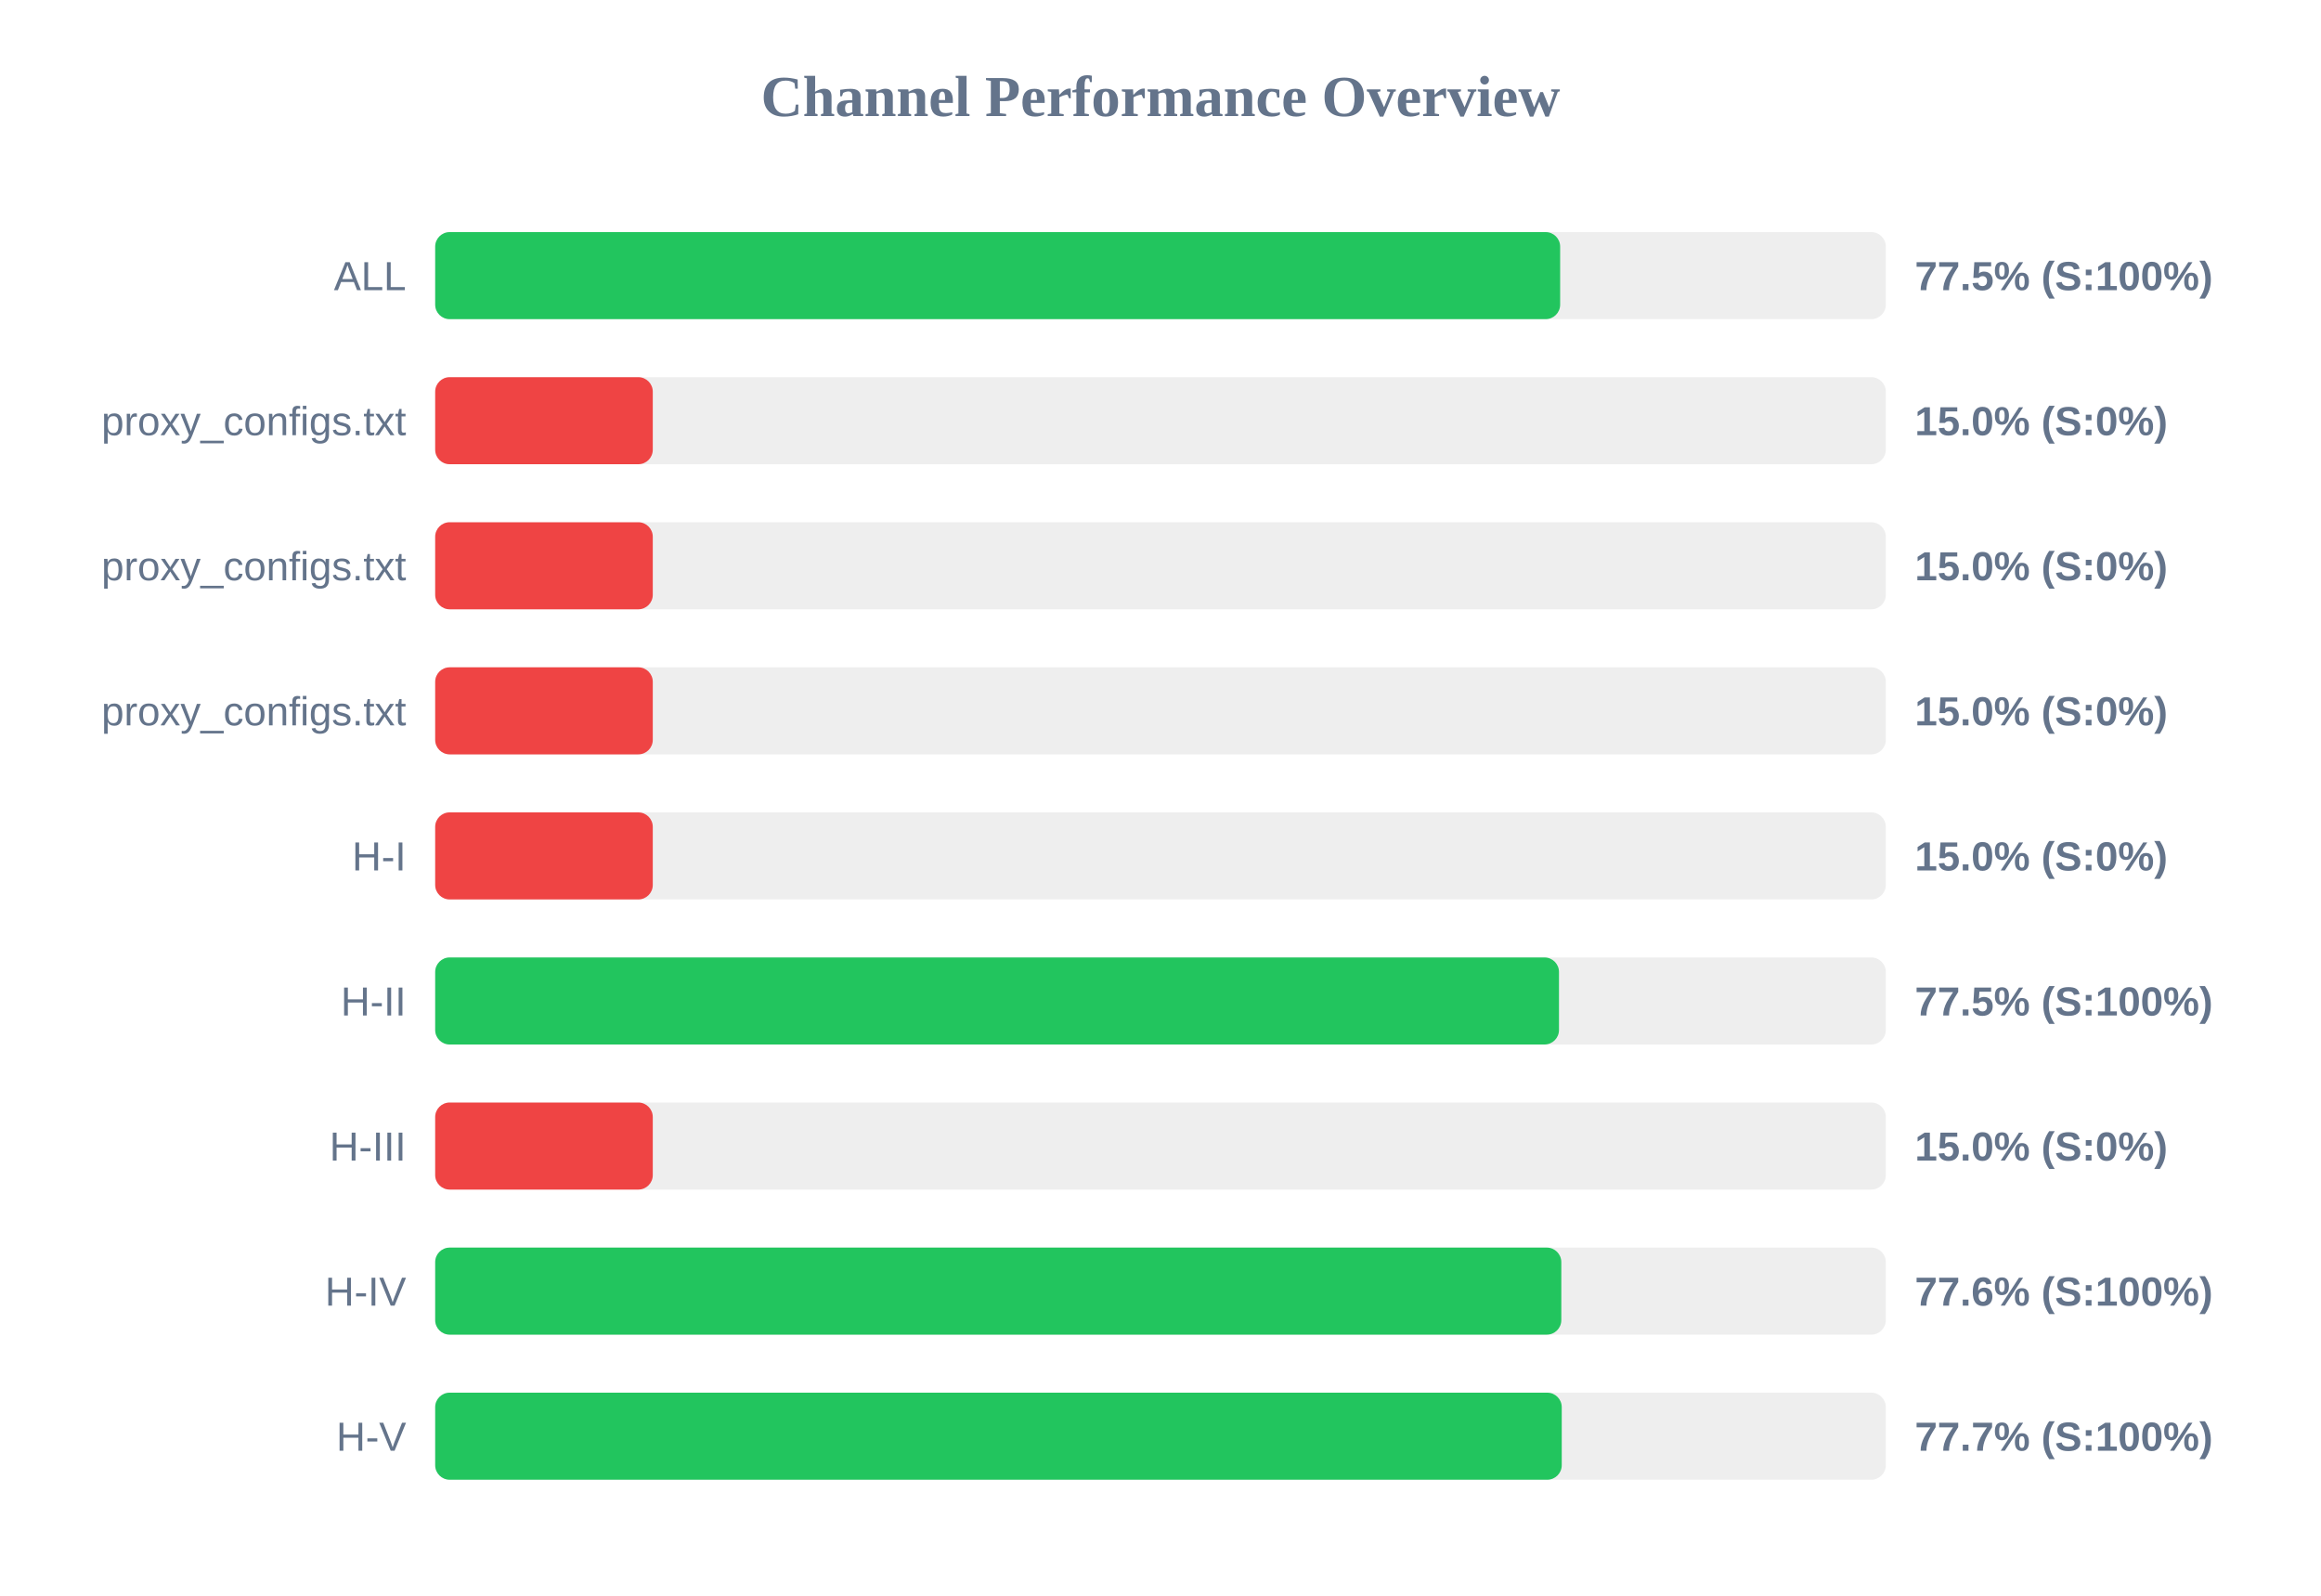
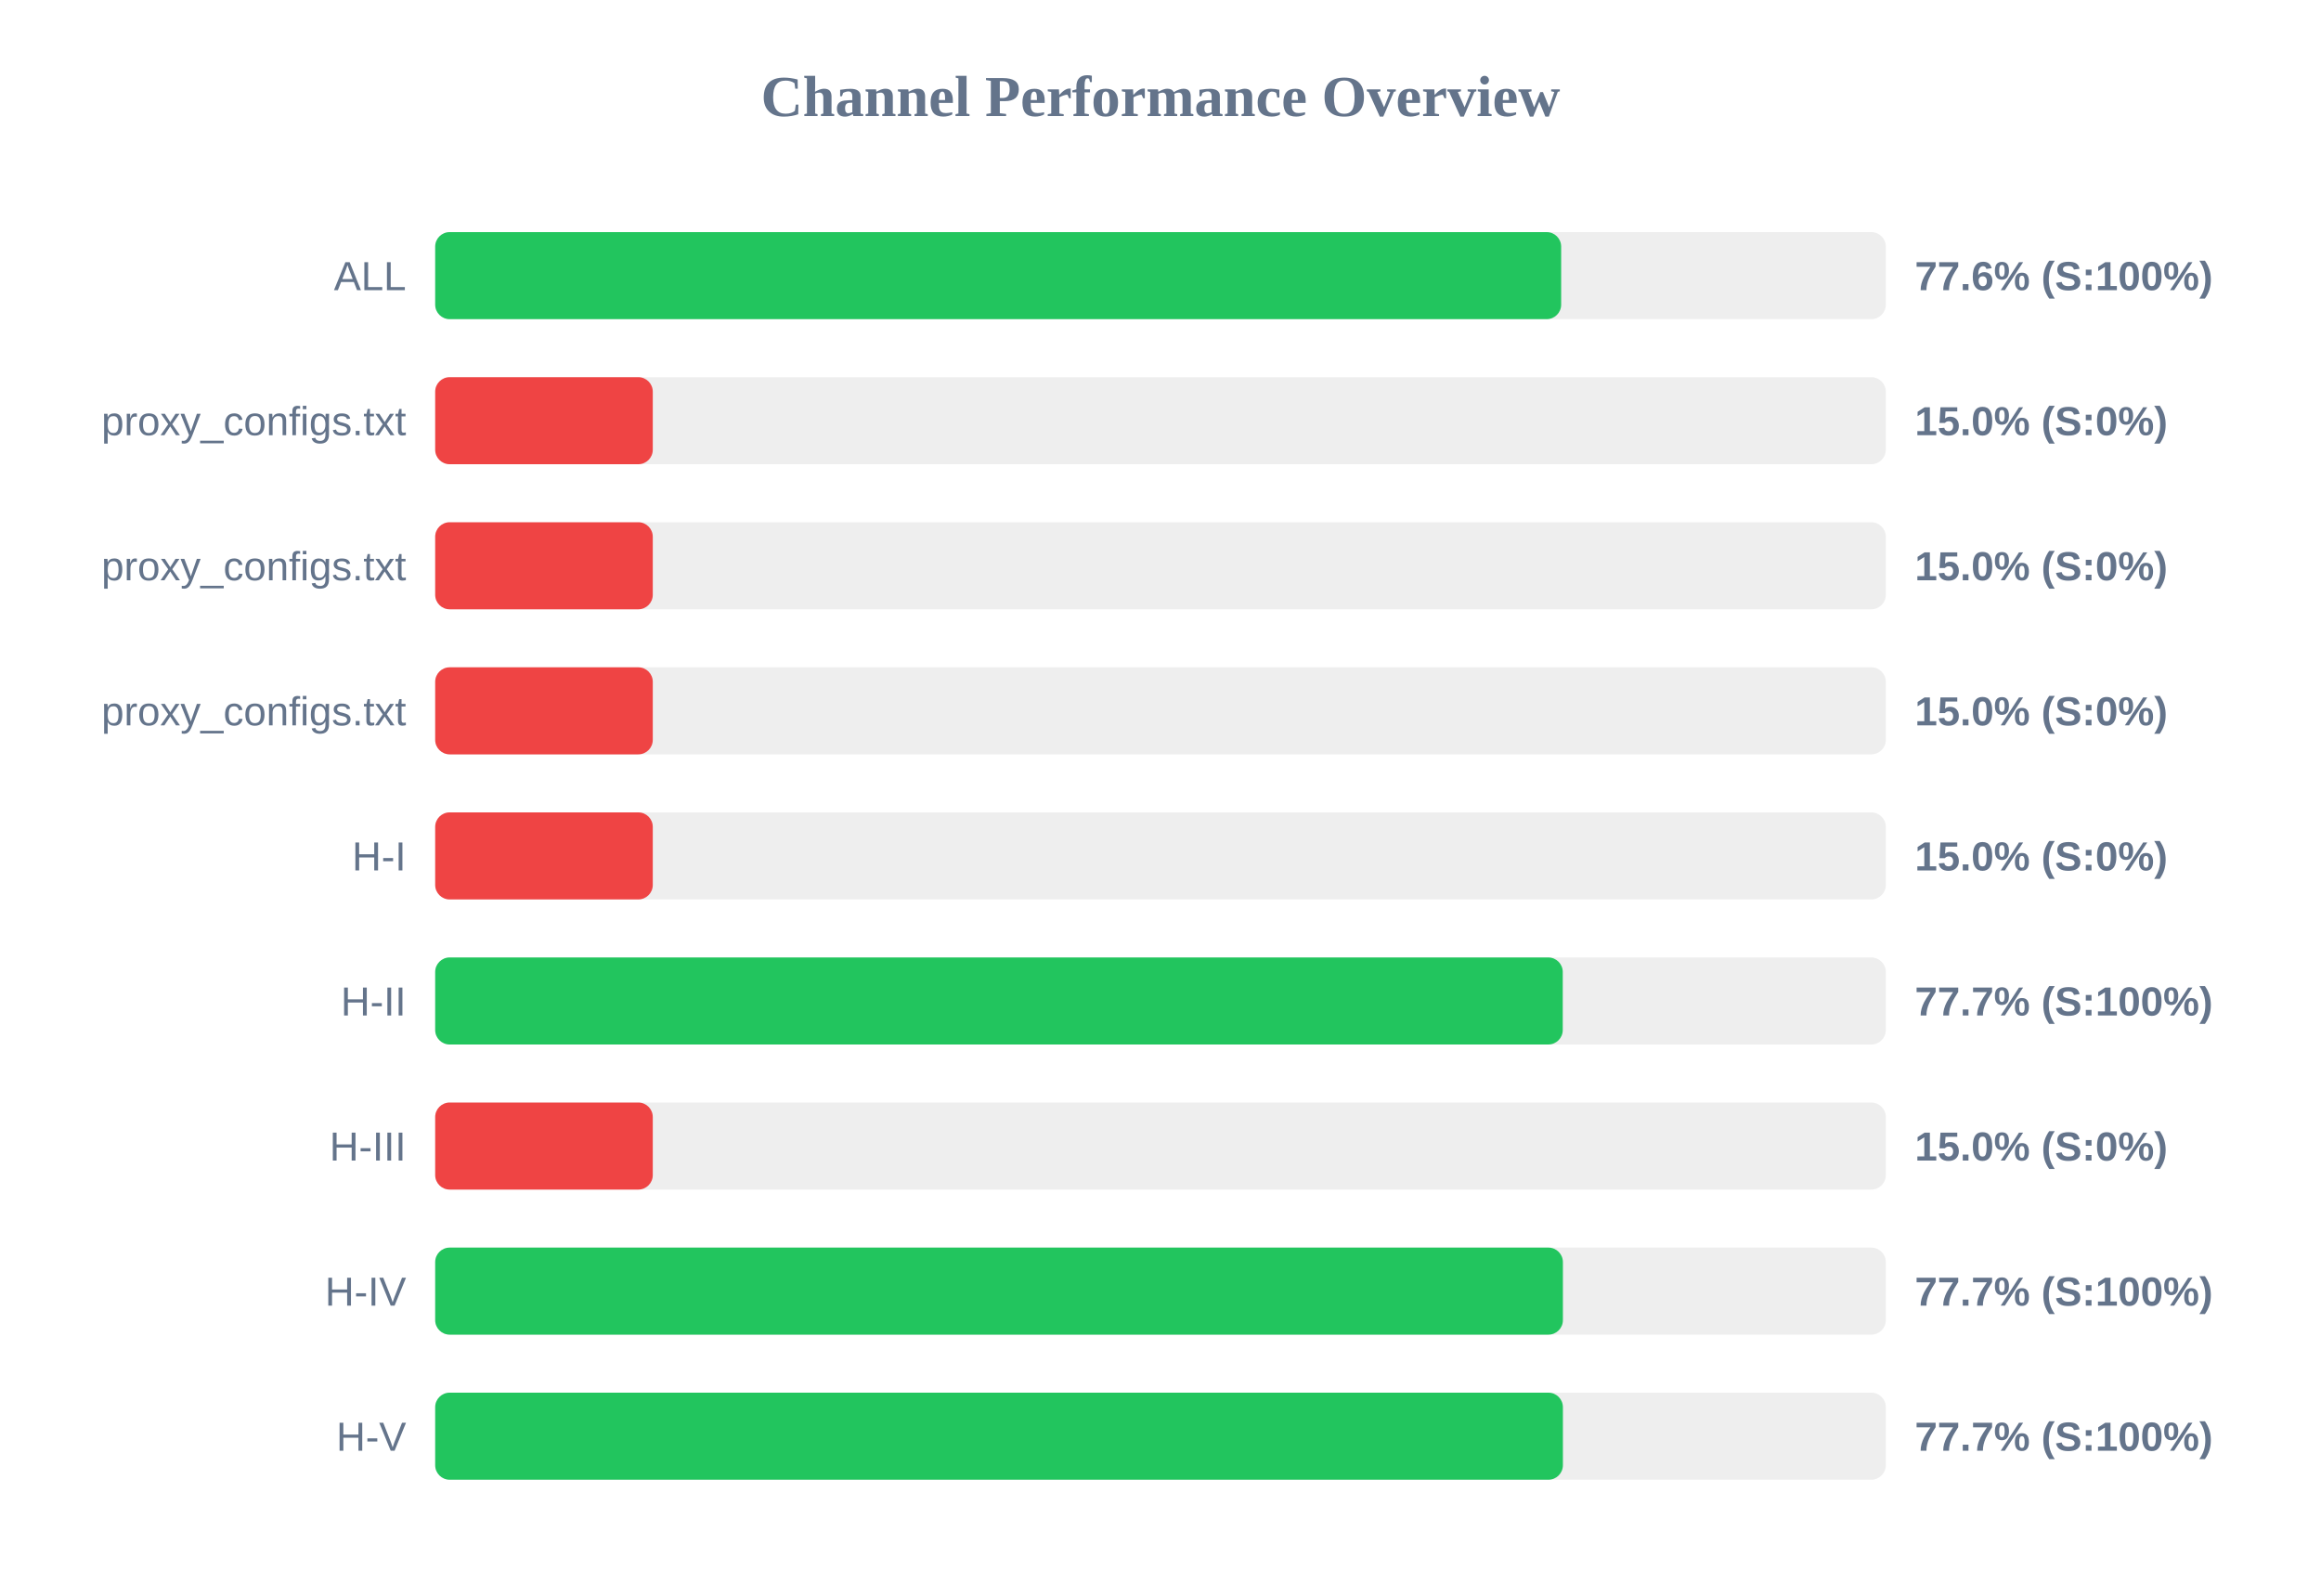
<svg xmlns="http://www.w3.org/2000/svg" width="800" height="550" version="1.1">
  <style>
        .row { font: 14px Arial; fill: #64748b; }
        .score { font: bold 14px Arial; fill: #64748b; }
    </style>
  <text x="400" y="40" text-anchor="middle" font-size="20px" font-weight="bold" fill="#64748b">Channel Performance Overview</text>
  <rect x="150" y="80" width="500" height="30" fill="#eee" rx="5" />
-   <rect x="150" y="80" width="387.75" height="30" fill="#22c55e" rx="5" />
+   <rect x="150" y="80" width="388.1" height="30" fill="#22c55e" rx="5" />
  <text x="140" y="100" text-anchor="end" class="row">ALL</text>
-   <text x="660" y="100" text-anchor="start" class="score">77.5% (S:100%)</text>
+   <text x="660" y="100" text-anchor="start" class="score">77.6% (S:100%)</text>
  <rect x="150" y="130" width="500" height="30" fill="#eee" rx="5" />
  <rect x="150" y="130" width="75.0" height="30" fill="#ef4444" rx="5" />
  <text x="140" y="150" text-anchor="end" class="row">proxy_configs.txt</text>
  <text x="660" y="150" text-anchor="start" class="score">15.0% (S:0%)</text>
  <rect x="150" y="180" width="500" height="30" fill="#eee" rx="5" />
  <rect x="150" y="180" width="75.0" height="30" fill="#ef4444" rx="5" />
  <text x="140" y="200" text-anchor="end" class="row">proxy_configs.txt</text>
  <text x="660" y="200" text-anchor="start" class="score">15.0% (S:0%)</text>
  <rect x="150" y="230" width="500" height="30" fill="#eee" rx="5" />
  <rect x="150" y="230" width="75.0" height="30" fill="#ef4444" rx="5" />
  <text x="140" y="250" text-anchor="end" class="row">proxy_configs.txt</text>
  <text x="660" y="250" text-anchor="start" class="score">15.0% (S:0%)</text>
  <rect x="150" y="280" width="500" height="30" fill="#eee" rx="5" />
  <rect x="150" y="280" width="75.0" height="30" fill="#ef4444" rx="5" />
  <text x="140" y="300" text-anchor="end" class="row">H-I</text>
  <text x="660" y="300" text-anchor="start" class="score">15.0% (S:0%)</text>
  <rect x="150" y="330" width="500" height="30" fill="#eee" rx="5" />
-   <rect x="150" y="330" width="387.35" height="30" fill="#22c55e" rx="5" />
+   <rect x="150" y="330" width="388.65" height="30" fill="#22c55e" rx="5" />
  <text x="140" y="350" text-anchor="end" class="row">H-II</text>
-   <text x="660" y="350" text-anchor="start" class="score">77.5% (S:100%)</text>
+   <text x="660" y="350" text-anchor="start" class="score">77.7% (S:100%)</text>
  <rect x="150" y="380" width="500" height="30" fill="#eee" rx="5" />
  <rect x="150" y="380" width="75.0" height="30" fill="#ef4444" rx="5" />
  <text x="140" y="400" text-anchor="end" class="row">H-III</text>
  <text x="660" y="400" text-anchor="start" class="score">15.0% (S:0%)</text>
  <rect x="150" y="430" width="500" height="30" fill="#eee" rx="5" />
-   <rect x="150" y="430" width="388.15" height="30" fill="#22c55e" rx="5" />
+   <rect x="150" y="430" width="388.7" height="30" fill="#22c55e" rx="5" />
  <text x="140" y="450" text-anchor="end" class="row">H-IV</text>
-   <text x="660" y="450" text-anchor="start" class="score">77.6% (S:100%)</text>
+   <text x="660" y="450" text-anchor="start" class="score">77.7% (S:100%)</text>
  <rect x="150" y="480" width="500" height="30" fill="#eee" rx="5" />
-   <rect x="150" y="480" width="388.3" height="30" fill="#22c55e" rx="5" />
+   <rect x="150" y="480" width="388.7" height="30" fill="#22c55e" rx="5" />
  <text x="140" y="500" text-anchor="end" class="row">H-V</text>
  <text x="660" y="500" text-anchor="start" class="score">77.7% (S:100%)</text>
</svg>
